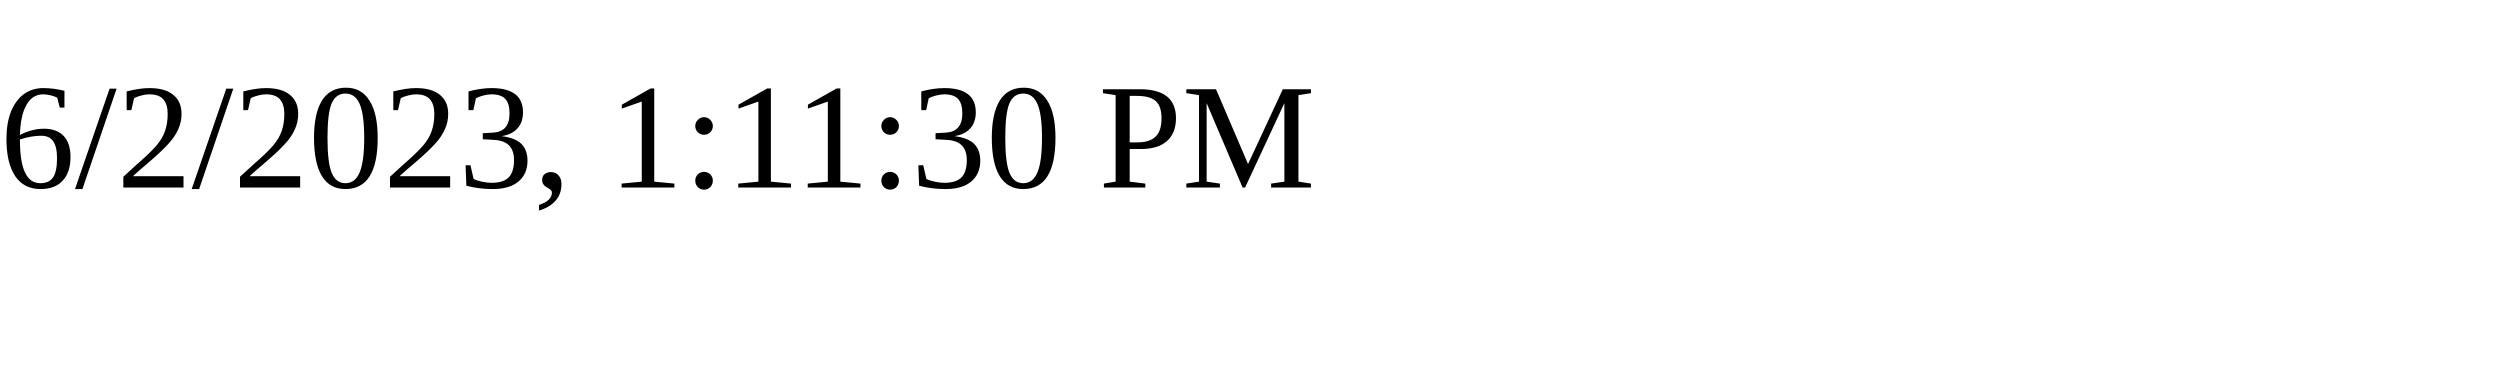
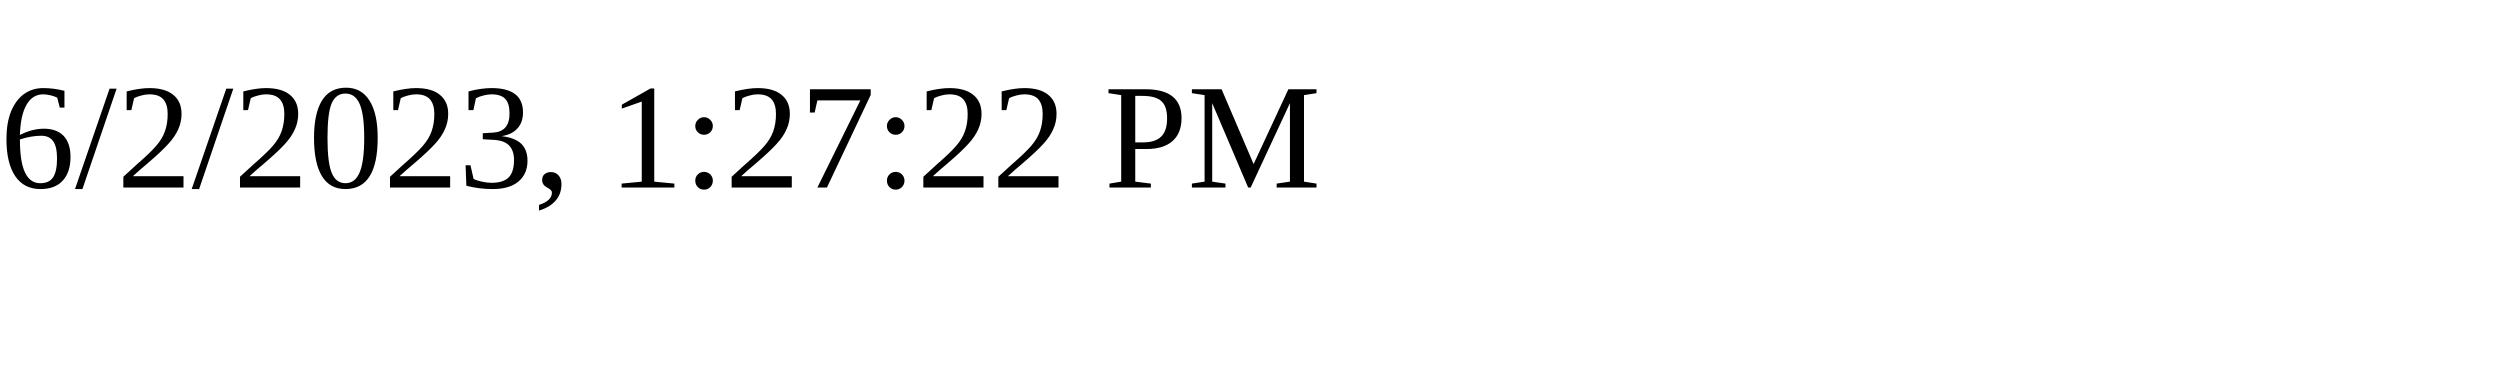
<svg xmlns="http://www.w3.org/2000/svg" height="30" width="200">
-   <text x="0" y="15">6/2/2023, 1:11:30 PM</text>
+   <text x="0" y="15">6/2/2023, 1:27:22 PM</text>
</svg>
